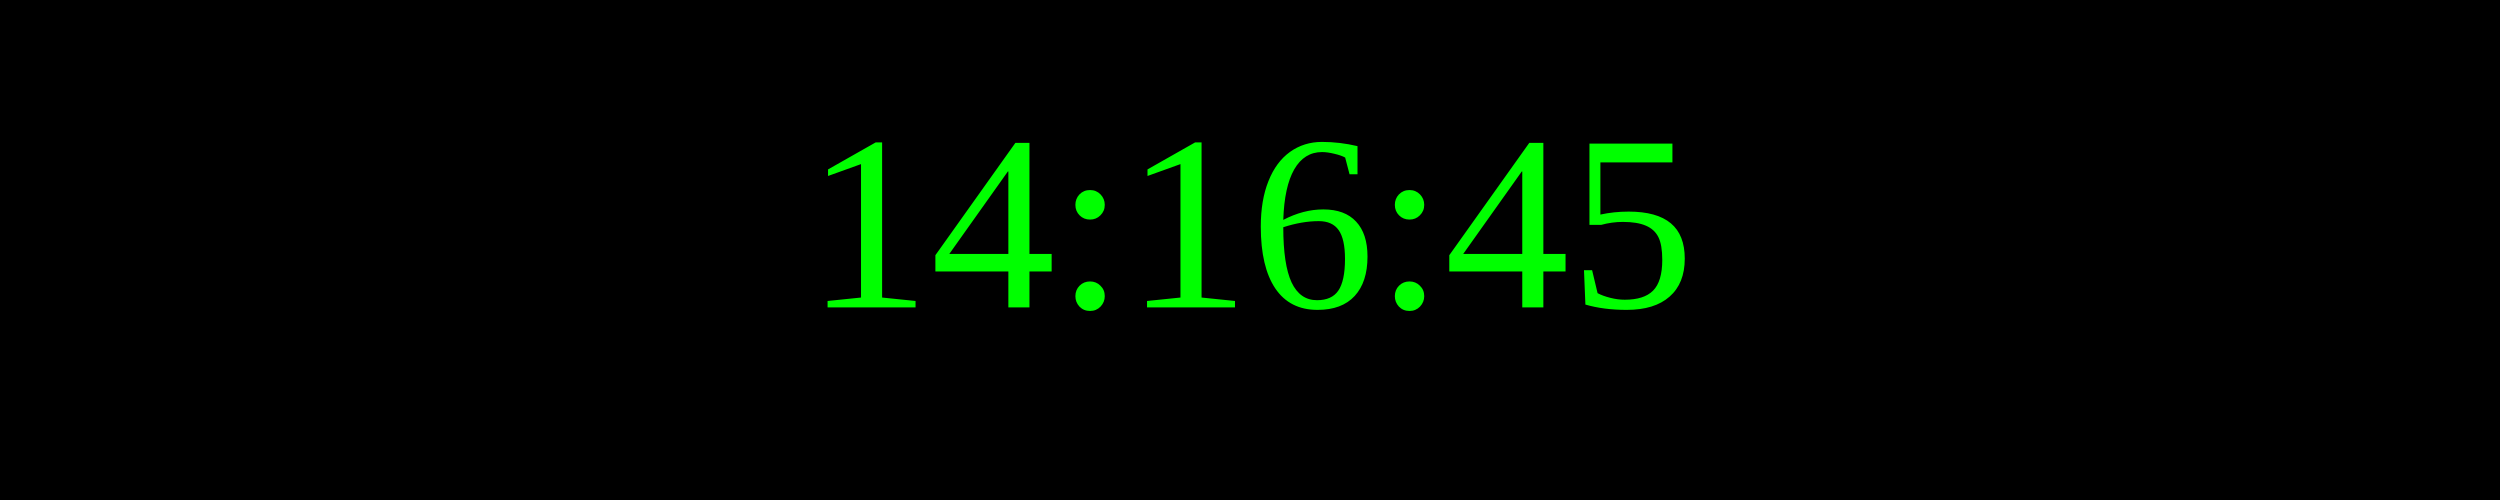
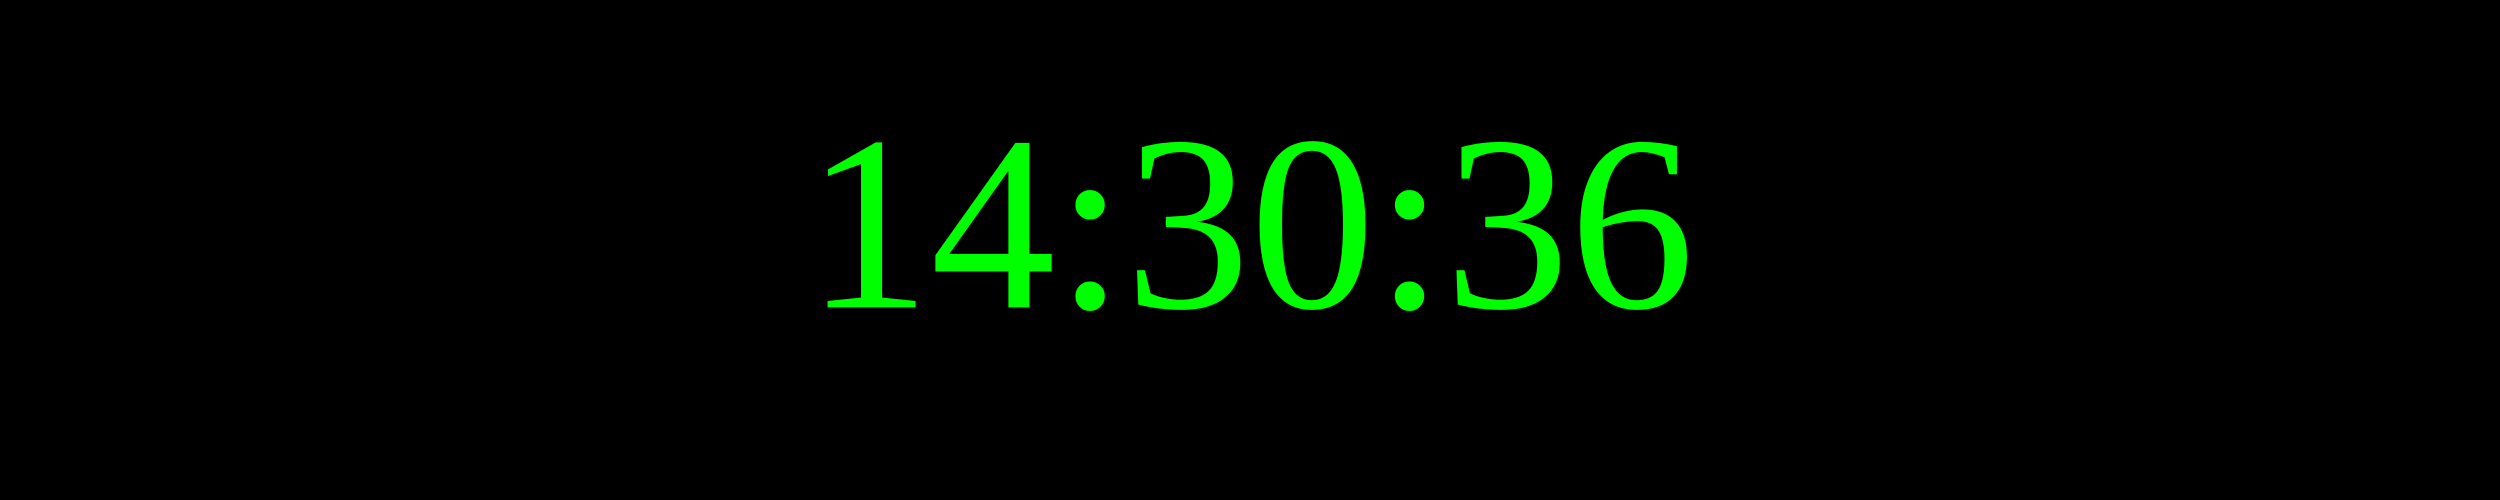
<svg xmlns="http://www.w3.org/2000/svg" width="250" height="50">
  <rect width="100%" height="100%" fill="black" />
  <text x="50%" y="50%" font-size="25" fill="lime" text-anchor="middle" dominant-baseline="middle">
- 14:16:45
+ 14:30:36
</text>
</svg>
